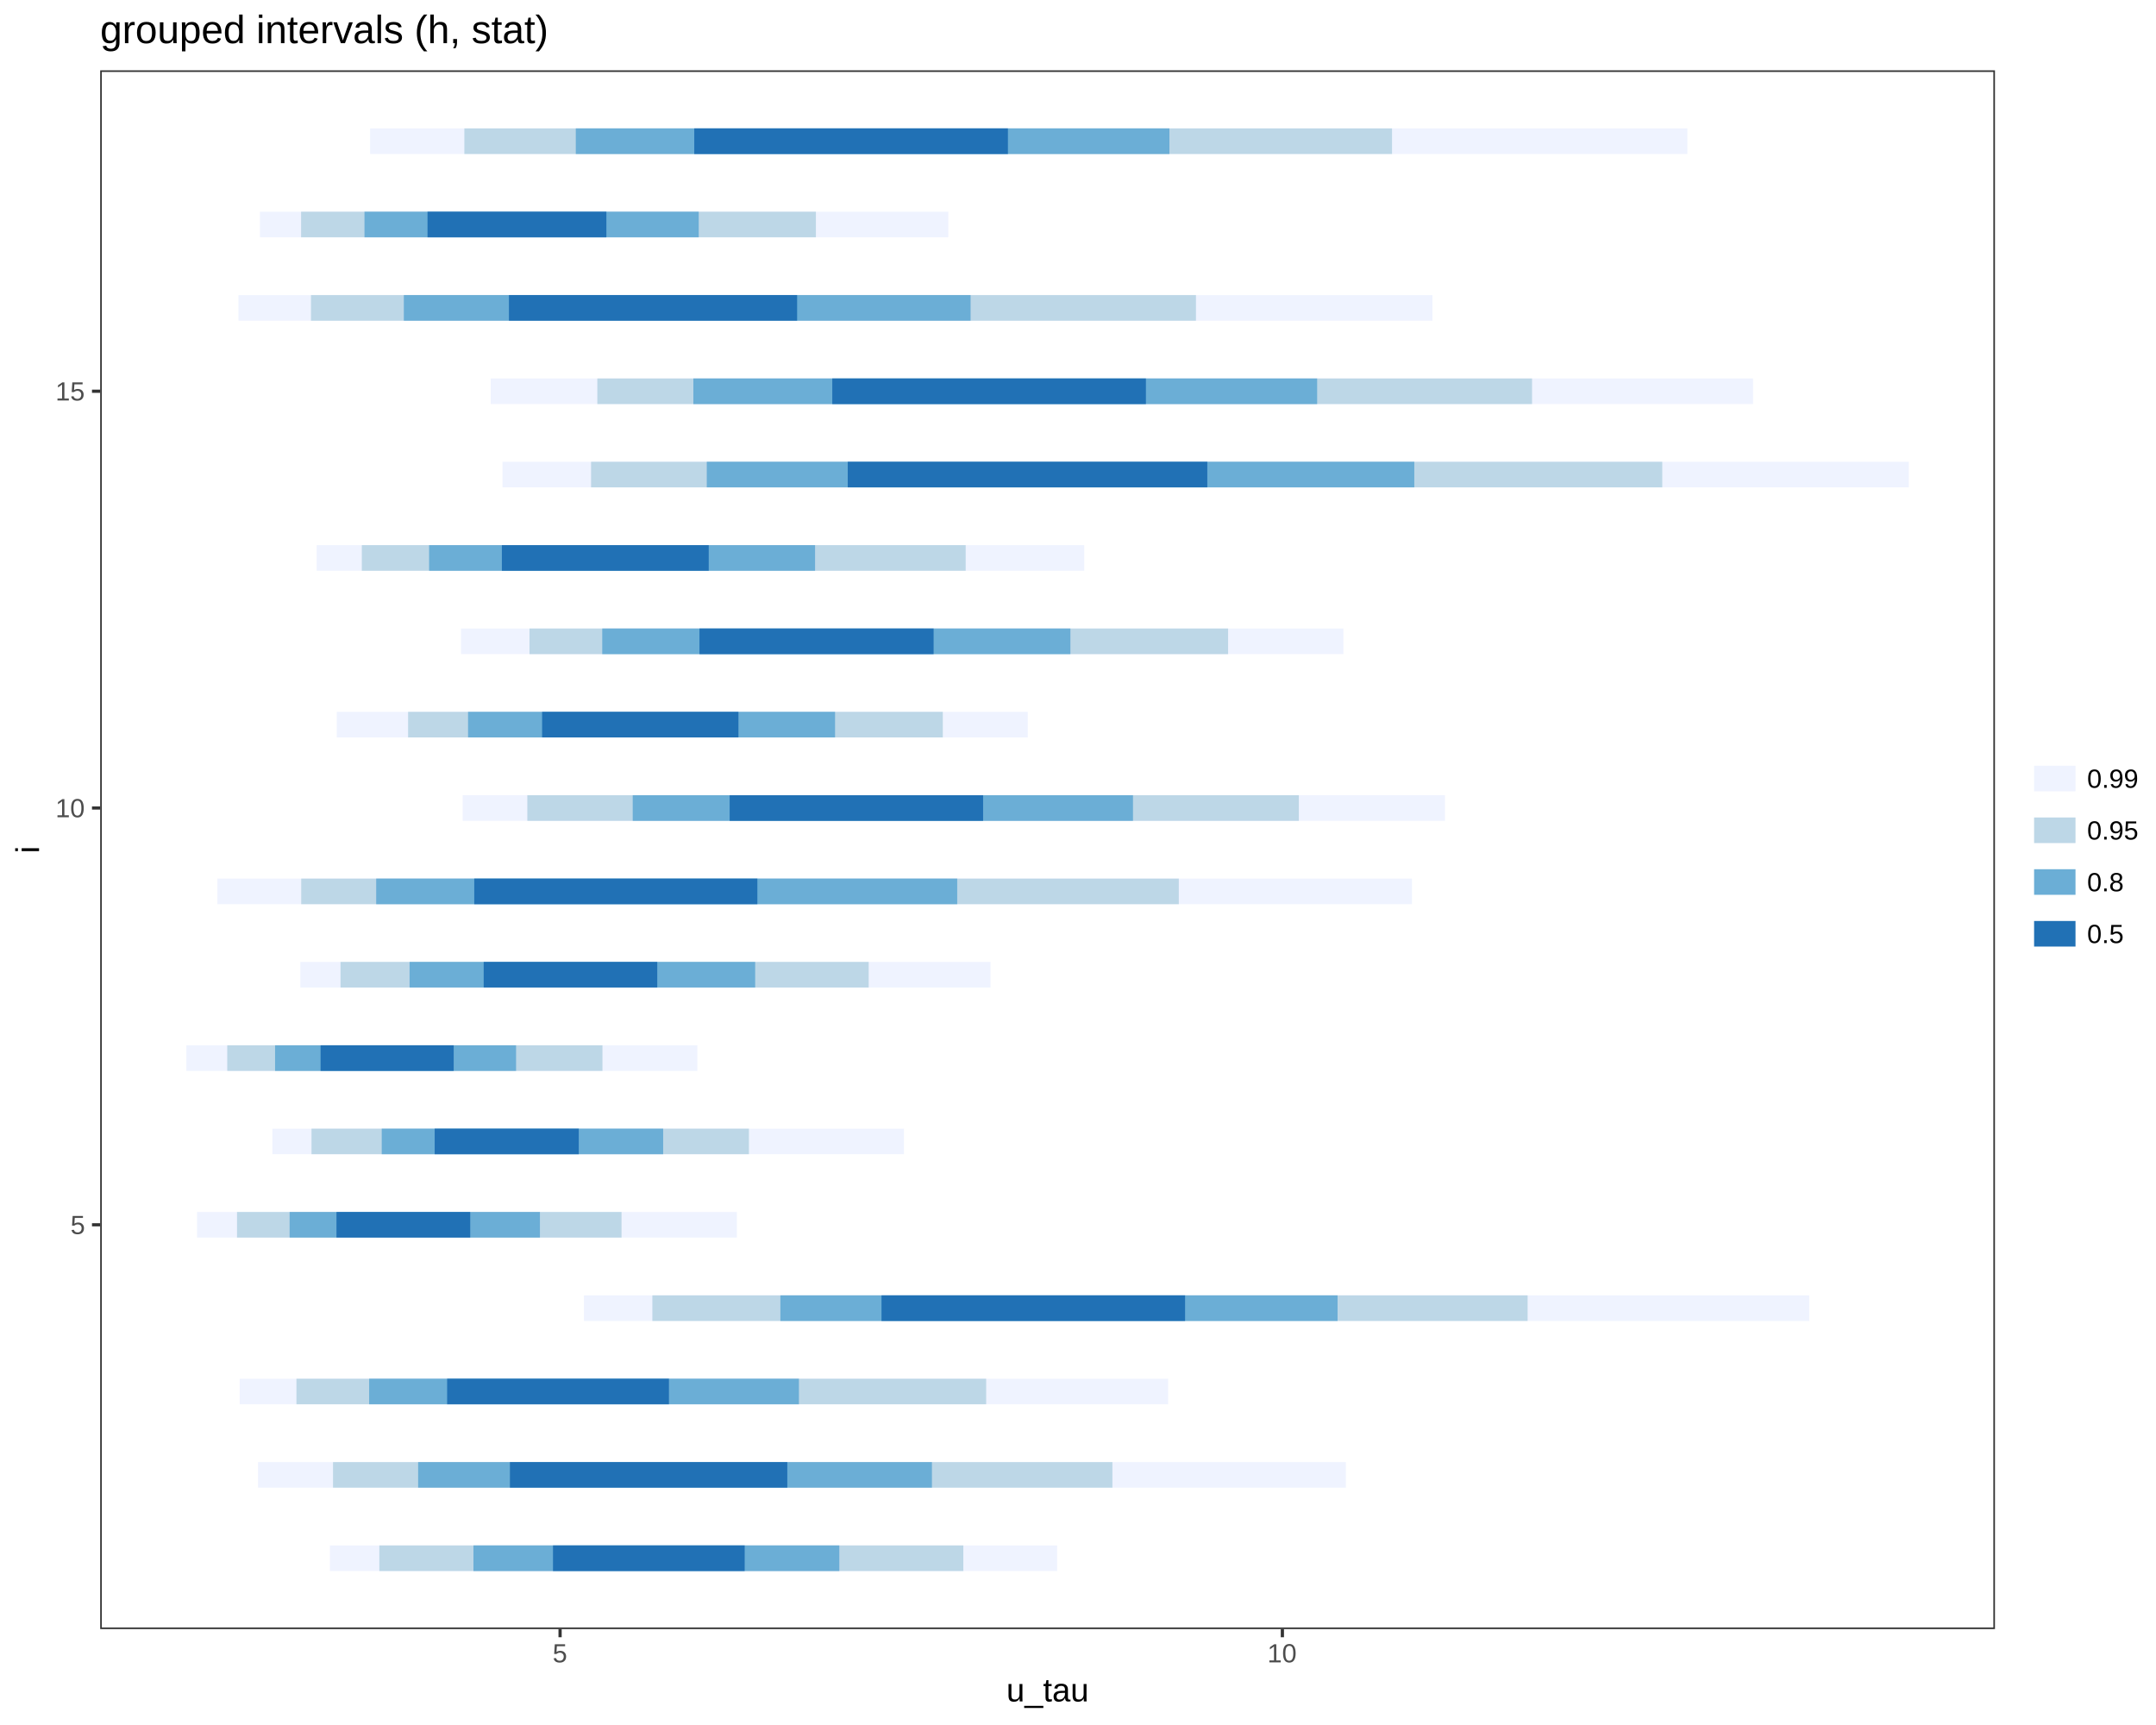
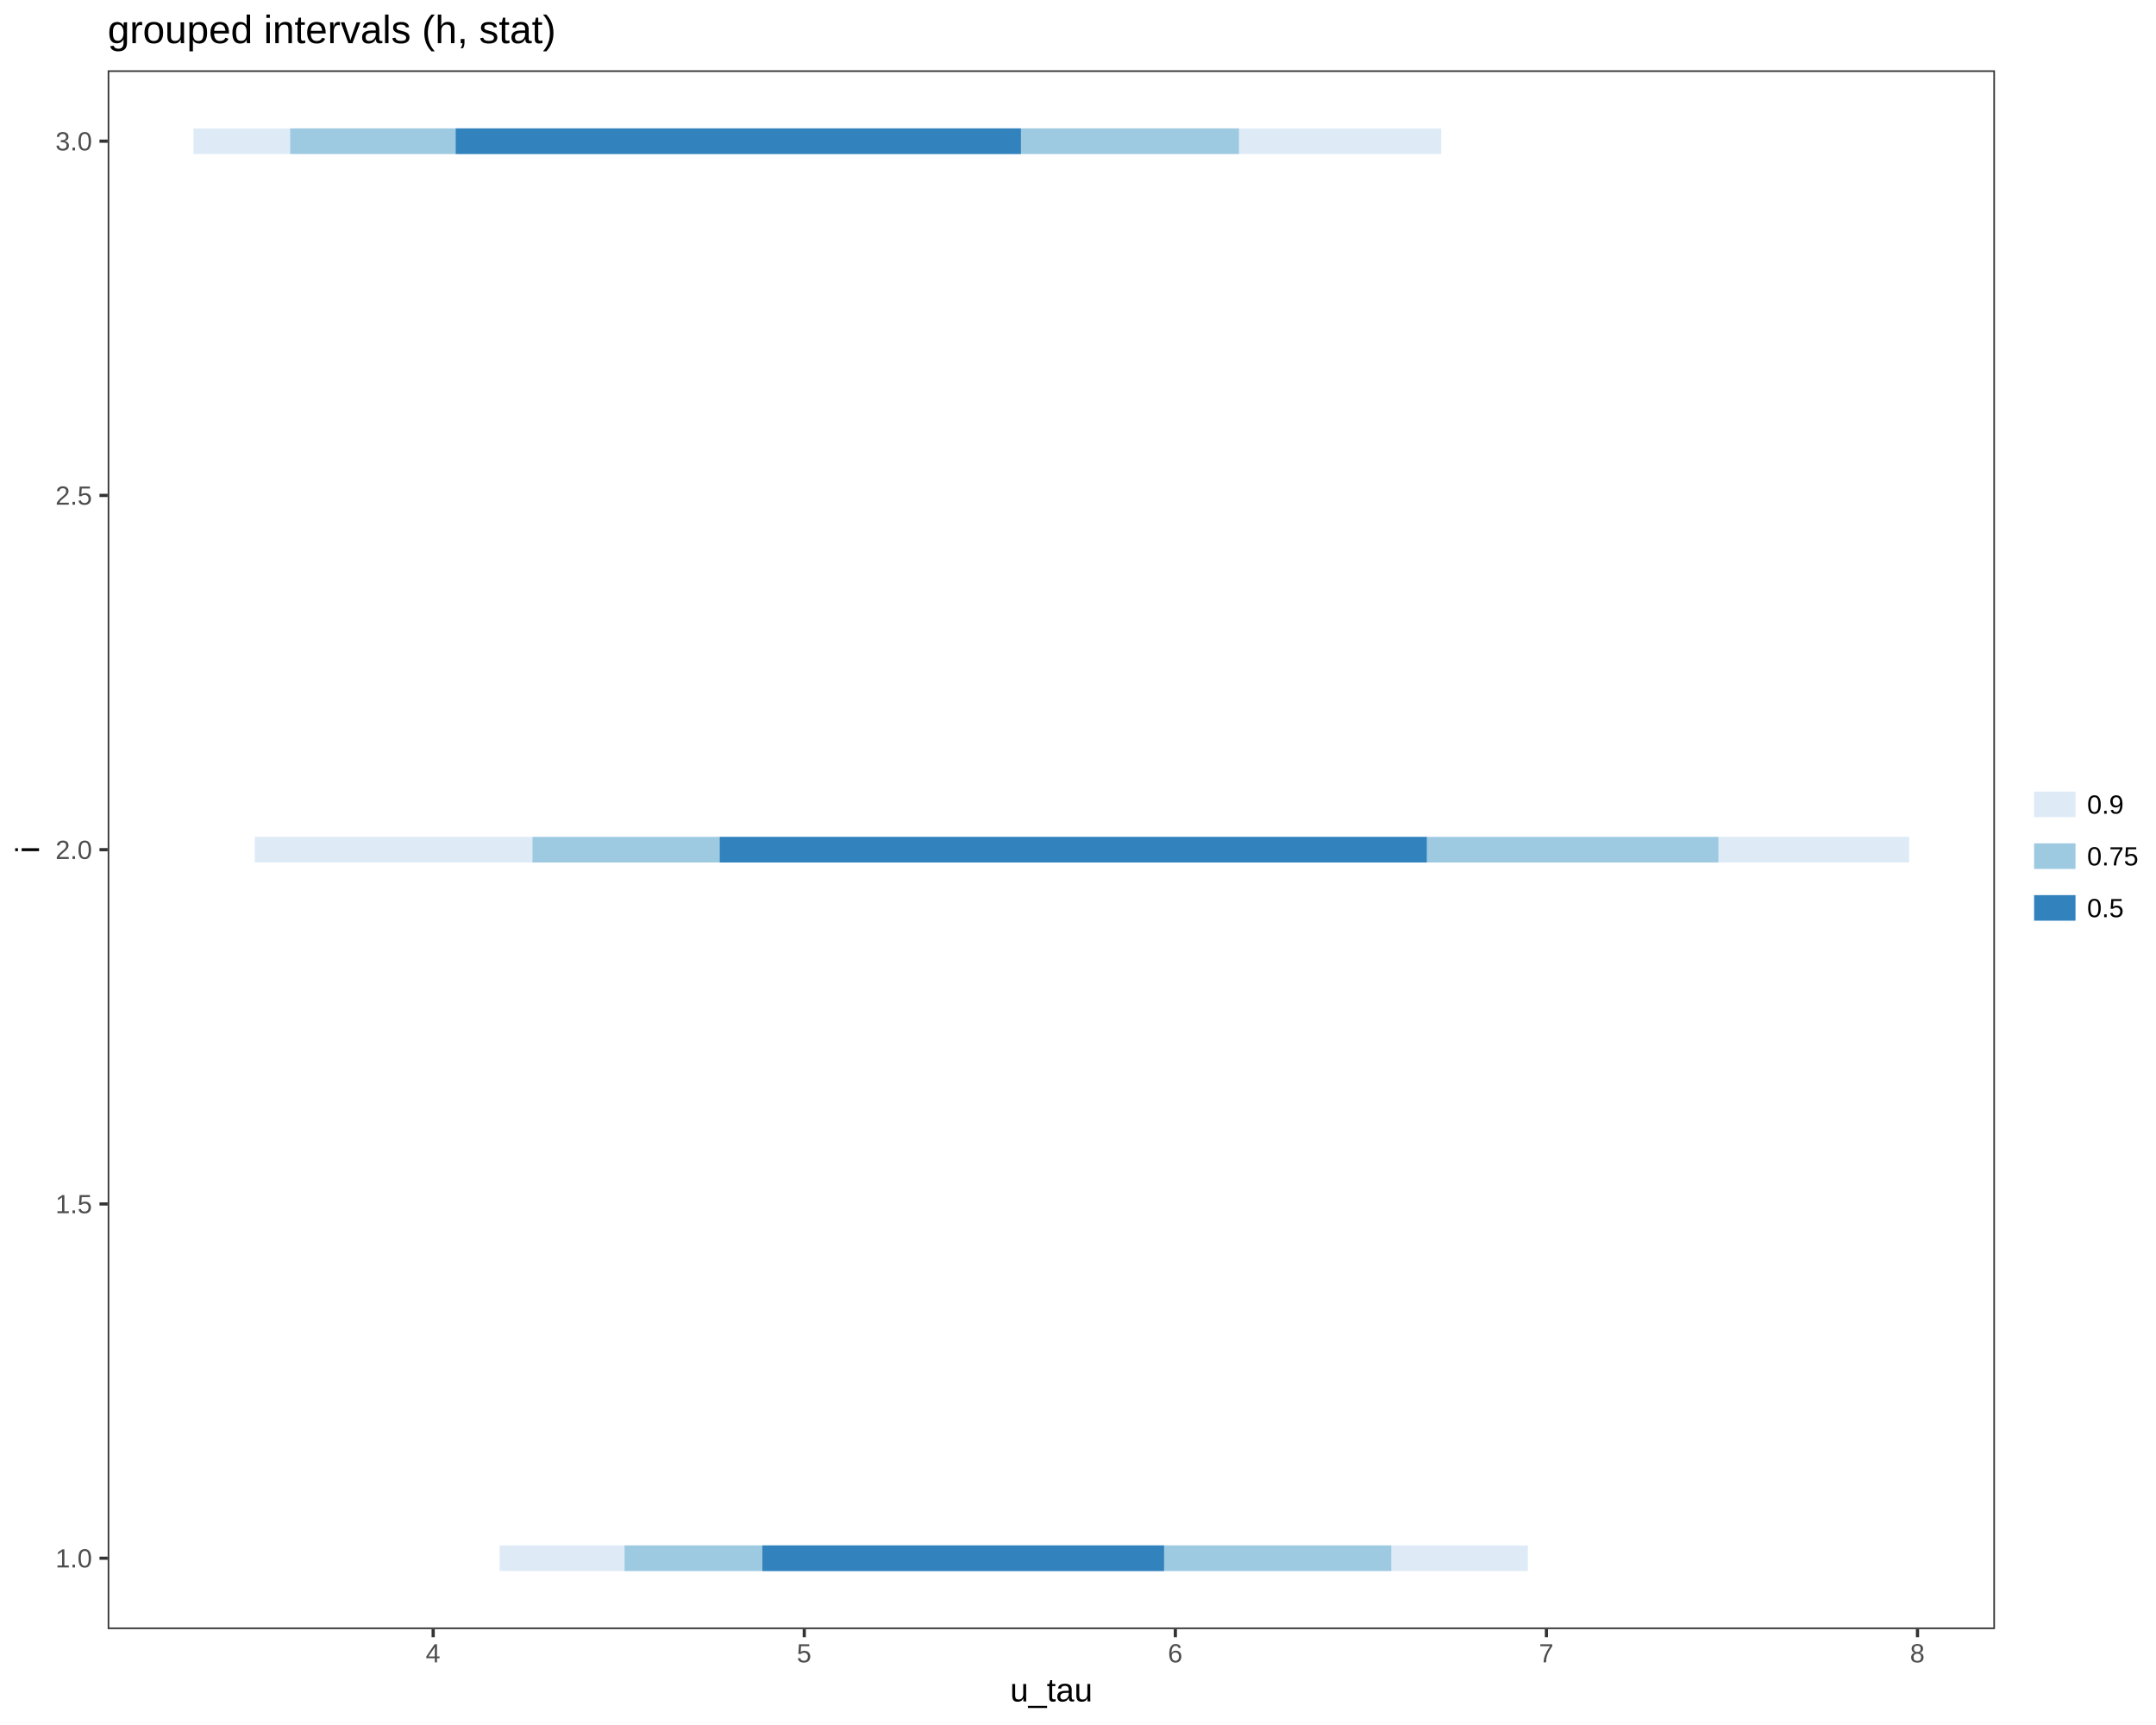
<svg xmlns="http://www.w3.org/2000/svg" viewBox="0 0 720.00 576.00">
  <defs>
    <style type="text/css">
    line, polyline, path, rect, circle {
      fill: none;
      stroke: #000000;
      stroke-linecap: round;
      stroke-linejoin: round;
      stroke-miterlimit: 10.00;
    }
  </style>
  </defs>
  <rect width="100%" height="100%" style="stroke: none; fill: #FFFFFF;" />
  <rect x="0.00" y="0.00" width="720.00" height="576.00" style="stroke-width: 1.07; stroke: #FFFFFF; fill: #FFFFFF;" />
  <defs>
-     <clipPath id="cpMzMuNDYzN3w2NjYuMjI1fDU0My45Njl8MjMuNDc2Nw==">
-       <rect x="33.46" y="23.48" width="632.76" height="520.49" />
+     <clipPath id="cpMzUuOTY0MXw2NjYuMjI1fDU0My45Njl8MjMuNDc2Nw==">
+       <rect x="35.96" y="23.48" width="630.26" height="520.49" />
    </clipPath>
  </defs>
-   <rect x="33.46" y="23.48" width="632.76" height="520.49" style="stroke-width: 1.07; stroke: none; fill: #FFFFFF;" clip-path="url(#cpMzMuNDYzN3w2NjYuMjI1fDU0My45Njl8MjMuNDc2Nw==)" />
-   <line x1="110.17" y1="520.31" x2="353.04" y2="520.31" style="stroke-width: 8.54; stroke: #EFF3FF; stroke-linecap: butt;" clip-path="url(#cpMzMuNDYzN3w2NjYuMjI1fDU0My45Njl8MjMuNDc2Nw==)" />
-   <line x1="126.68" y1="520.31" x2="321.71" y2="520.31" style="stroke-width: 8.54; stroke: #BDD7E7; stroke-linecap: butt;" clip-path="url(#cpMzMuNDYzN3w2NjYuMjI1fDU0My45Njl8MjMuNDc2Nw==)" />
-   <line x1="158.11" y1="520.31" x2="280.29" y2="520.31" style="stroke-width: 8.54; stroke: #6BAED6; stroke-linecap: butt;" clip-path="url(#cpMzMuNDYzN3w2NjYuMjI1fDU0My45Njl8MjMuNDc2Nw==)" />
-   <line x1="184.67" y1="520.31" x2="248.69" y2="520.31" style="stroke-width: 8.54; stroke: #2171B5; stroke-linecap: butt;" clip-path="url(#cpMzMuNDYzN3w2NjYuMjI1fDU0My45Njl8MjMuNDc2Nw==)" />
-   <line x1="86.17" y1="492.48" x2="449.46" y2="492.48" style="stroke-width: 8.54; stroke: #EFF3FF; stroke-linecap: butt;" clip-path="url(#cpMzMuNDYzN3w2NjYuMjI1fDU0My45Njl8MjMuNDc2Nw==)" />
-   <line x1="111.21" y1="492.48" x2="371.49" y2="492.48" style="stroke-width: 8.54; stroke: #BDD7E7; stroke-linecap: butt;" clip-path="url(#cpMzMuNDYzN3w2NjYuMjI1fDU0My45Njl8MjMuNDc2Nw==)" />
-   <line x1="139.64" y1="492.48" x2="311.22" y2="492.48" style="stroke-width: 8.54; stroke: #6BAED6; stroke-linecap: butt;" clip-path="url(#cpMzMuNDYzN3w2NjYuMjI1fDU0My45Njl8MjMuNDc2Nw==)" />
-   <line x1="170.29" y1="492.48" x2="262.92" y2="492.48" style="stroke-width: 8.54; stroke: #2171B5; stroke-linecap: butt;" clip-path="url(#cpMzMuNDYzN3w2NjYuMjI1fDU0My45Njl8MjMuNDc2Nw==)" />
-   <line x1="80.05" y1="464.64" x2="390.09" y2="464.64" style="stroke-width: 8.54; stroke: #EFF3FF; stroke-linecap: butt;" clip-path="url(#cpMzMuNDYzN3w2NjYuMjI1fDU0My45Njl8MjMuNDc2Nw==)" />
-   <line x1="99.00" y1="464.64" x2="329.33" y2="464.64" style="stroke-width: 8.54; stroke: #BDD7E7; stroke-linecap: butt;" clip-path="url(#cpMzMuNDYzN3w2NjYuMjI1fDU0My45Njl8MjMuNDc2Nw==)" />
-   <line x1="123.28" y1="464.64" x2="266.80" y2="464.64" style="stroke-width: 8.54; stroke: #6BAED6; stroke-linecap: butt;" clip-path="url(#cpMzMuNDYzN3w2NjYuMjI1fDU0My45Njl8MjMuNDc2Nw==)" />
-   <line x1="149.32" y1="464.64" x2="223.39" y2="464.64" style="stroke-width: 8.54; stroke: #2171B5; stroke-linecap: butt;" clip-path="url(#cpMzMuNDYzN3w2NjYuMjI1fDU0My45Njl8MjMuNDc2Nw==)" />
-   <line x1="195.01" y1="436.81" x2="604.19" y2="436.81" style="stroke-width: 8.54; stroke: #EFF3FF; stroke-linecap: butt;" clip-path="url(#cpMzMuNDYzN3w2NjYuMjI1fDU0My45Njl8MjMuNDc2Nw==)" />
-   <line x1="217.86" y1="436.81" x2="510.15" y2="436.81" style="stroke-width: 8.54; stroke: #BDD7E7; stroke-linecap: butt;" clip-path="url(#cpMzMuNDYzN3w2NjYuMjI1fDU0My45Njl8MjMuNDc2Nw==)" />
-   <line x1="260.61" y1="436.81" x2="446.68" y2="436.81" style="stroke-width: 8.54; stroke: #6BAED6; stroke-linecap: butt;" clip-path="url(#cpMzMuNDYzN3w2NjYuMjI1fDU0My45Njl8MjMuNDc2Nw==)" />
-   <line x1="294.38" y1="436.81" x2="395.76" y2="436.81" style="stroke-width: 8.54; stroke: #2171B5; stroke-linecap: butt;" clip-path="url(#cpMzMuNDYzN3w2NjYuMjI1fDU0My45Njl8MjMuNDc2Nw==)" />
-   <line x1="65.80" y1="408.97" x2="246.07" y2="408.97" style="stroke-width: 8.54; stroke: #EFF3FF; stroke-linecap: butt;" clip-path="url(#cpMzMuNDYzN3w2NjYuMjI1fDU0My45Njl8MjMuNDc2Nw==)" />
-   <line x1="79.15" y1="408.97" x2="207.56" y2="408.97" style="stroke-width: 8.54; stroke: #BDD7E7; stroke-linecap: butt;" clip-path="url(#cpMzMuNDYzN3w2NjYuMjI1fDU0My45Njl8MjMuNDc2Nw==)" />
-   <line x1="96.72" y1="408.97" x2="180.31" y2="408.97" style="stroke-width: 8.54; stroke: #6BAED6; stroke-linecap: butt;" clip-path="url(#cpMzMuNDYzN3w2NjYuMjI1fDU0My45Njl8MjMuNDc2Nw==)" />
-   <line x1="112.37" y1="408.97" x2="157.03" y2="408.97" style="stroke-width: 8.54; stroke: #2171B5; stroke-linecap: butt;" clip-path="url(#cpMzMuNDYzN3w2NjYuMjI1fDU0My45Njl8MjMuNDc2Nw==)" />
-   <line x1="90.95" y1="381.14" x2="301.88" y2="381.14" style="stroke-width: 8.54; stroke: #EFF3FF; stroke-linecap: butt;" clip-path="url(#cpMzMuNDYzN3w2NjYuMjI1fDU0My45Njl8MjMuNDc2Nw==)" />
-   <line x1="104.03" y1="381.14" x2="250.10" y2="381.14" style="stroke-width: 8.54; stroke: #BDD7E7; stroke-linecap: butt;" clip-path="url(#cpMzMuNDYzN3w2NjYuMjI1fDU0My45Njl8MjMuNDc2Nw==)" />
-   <line x1="127.48" y1="381.14" x2="221.46" y2="381.14" style="stroke-width: 8.54; stroke: #6BAED6; stroke-linecap: butt;" clip-path="url(#cpMzMuNDYzN3w2NjYuMjI1fDU0My45Njl8MjMuNDc2Nw==)" />
-   <line x1="145.16" y1="381.14" x2="193.28" y2="381.14" style="stroke-width: 8.54; stroke: #2171B5; stroke-linecap: butt;" clip-path="url(#cpMzMuNDYzN3w2NjYuMjI1fDU0My45Njl8MjMuNDc2Nw==)" />
-   <line x1="62.23" y1="353.31" x2="232.89" y2="353.31" style="stroke-width: 8.54; stroke: #EFF3FF; stroke-linecap: butt;" clip-path="url(#cpMzMuNDYzN3w2NjYuMjI1fDU0My45Njl8MjMuNDc2Nw==)" />
-   <line x1="75.89" y1="353.31" x2="201.19" y2="353.31" style="stroke-width: 8.54; stroke: #BDD7E7; stroke-linecap: butt;" clip-path="url(#cpMzMuNDYzN3w2NjYuMjI1fDU0My45Njl8MjMuNDc2Nw==)" />
-   <line x1="91.86" y1="353.31" x2="172.34" y2="353.31" style="stroke-width: 8.54; stroke: #6BAED6; stroke-linecap: butt;" clip-path="url(#cpMzMuNDYzN3w2NjYuMjI1fDU0My45Njl8MjMuNDc2Nw==)" />
-   <line x1="107.06" y1="353.31" x2="151.51" y2="353.31" style="stroke-width: 8.54; stroke: #2171B5; stroke-linecap: butt;" clip-path="url(#cpMzMuNDYzN3w2NjYuMjI1fDU0My45Njl8MjMuNDc2Nw==)" />
-   <line x1="100.30" y1="325.47" x2="330.78" y2="325.47" style="stroke-width: 8.54; stroke: #EFF3FF; stroke-linecap: butt;" clip-path="url(#cpMzMuNDYzN3w2NjYuMjI1fDU0My45Njl8MjMuNDc2Nw==)" />
-   <line x1="113.72" y1="325.47" x2="290.10" y2="325.47" style="stroke-width: 8.54; stroke: #BDD7E7; stroke-linecap: butt;" clip-path="url(#cpMzMuNDYzN3w2NjYuMjI1fDU0My45Njl8MjMuNDc2Nw==)" />
-   <line x1="136.78" y1="325.47" x2="252.19" y2="325.47" style="stroke-width: 8.54; stroke: #6BAED6; stroke-linecap: butt;" clip-path="url(#cpMzMuNDYzN3w2NjYuMjI1fDU0My45Njl8MjMuNDc2Nw==)" />
-   <line x1="161.53" y1="325.47" x2="219.49" y2="325.47" style="stroke-width: 8.54; stroke: #2171B5; stroke-linecap: butt;" clip-path="url(#cpMzMuNDYzN3w2NjYuMjI1fDU0My45Njl8MjMuNDc2Nw==)" />
-   <line x1="72.60" y1="297.64" x2="471.53" y2="297.64" style="stroke-width: 8.54; stroke: #EFF3FF; stroke-linecap: butt;" clip-path="url(#cpMzMuNDYzN3w2NjYuMjI1fDU0My45Njl8MjMuNDc2Nw==)" />
-   <line x1="100.59" y1="297.64" x2="393.66" y2="297.64" style="stroke-width: 8.54; stroke: #BDD7E7; stroke-linecap: butt;" clip-path="url(#cpMzMuNDYzN3w2NjYuMjI1fDU0My45Njl8MjMuNDc2Nw==)" />
-   <line x1="125.63" y1="297.64" x2="319.66" y2="297.64" style="stroke-width: 8.54; stroke: #6BAED6; stroke-linecap: butt;" clip-path="url(#cpMzMuNDYzN3w2NjYuMjI1fDU0My45Njl8MjMuNDc2Nw==)" />
-   <line x1="158.38" y1="297.64" x2="252.92" y2="297.64" style="stroke-width: 8.54; stroke: #2171B5; stroke-linecap: butt;" clip-path="url(#cpMzMuNDYzN3w2NjYuMjI1fDU0My45Njl8MjMuNDc2Nw==)" />
-   <line x1="154.52" y1="269.81" x2="482.54" y2="269.81" style="stroke-width: 8.54; stroke: #EFF3FF; stroke-linecap: butt;" clip-path="url(#cpMzMuNDYzN3w2NjYuMjI1fDU0My45Njl8MjMuNDc2Nw==)" />
-   <line x1="176.10" y1="269.81" x2="433.75" y2="269.81" style="stroke-width: 8.54; stroke: #BDD7E7; stroke-linecap: butt;" clip-path="url(#cpMzMuNDYzN3w2NjYuMjI1fDU0My45Njl8MjMuNDc2Nw==)" />
-   <line x1="211.30" y1="269.81" x2="378.36" y2="269.81" style="stroke-width: 8.54; stroke: #6BAED6; stroke-linecap: butt;" clip-path="url(#cpMzMuNDYzN3w2NjYuMjI1fDU0My45Njl8MjMuNDc2Nw==)" />
-   <line x1="243.67" y1="269.81" x2="328.31" y2="269.81" style="stroke-width: 8.54; stroke: #2171B5; stroke-linecap: butt;" clip-path="url(#cpMzMuNDYzN3w2NjYuMjI1fDU0My45Njl8MjMuNDc2Nw==)" />
-   <line x1="112.46" y1="241.97" x2="343.23" y2="241.97" style="stroke-width: 8.54; stroke: #EFF3FF; stroke-linecap: butt;" clip-path="url(#cpMzMuNDYzN3w2NjYuMjI1fDU0My45Njl8MjMuNDc2Nw==)" />
-   <line x1="136.28" y1="241.97" x2="314.85" y2="241.97" style="stroke-width: 8.54; stroke: #BDD7E7; stroke-linecap: butt;" clip-path="url(#cpMzMuNDYzN3w2NjYuMjI1fDU0My45Njl8MjMuNDc2Nw==)" />
-   <line x1="156.31" y1="241.97" x2="278.87" y2="241.97" style="stroke-width: 8.54; stroke: #6BAED6; stroke-linecap: butt;" clip-path="url(#cpMzMuNDYzN3w2NjYuMjI1fDU0My45Njl8MjMuNDc2Nw==)" />
-   <line x1="181.04" y1="241.97" x2="246.60" y2="241.97" style="stroke-width: 8.54; stroke: #2171B5; stroke-linecap: butt;" clip-path="url(#cpMzMuNDYzN3w2NjYuMjI1fDU0My45Njl8MjMuNDc2Nw==)" />
-   <line x1="153.95" y1="214.14" x2="448.63" y2="214.14" style="stroke-width: 8.54; stroke: #EFF3FF; stroke-linecap: butt;" clip-path="url(#cpMzMuNDYzN3w2NjYuMjI1fDU0My45Njl8MjMuNDc2Nw==)" />
-   <line x1="176.83" y1="214.14" x2="410.13" y2="214.14" style="stroke-width: 8.54; stroke: #BDD7E7; stroke-linecap: butt;" clip-path="url(#cpMzMuNDYzN3w2NjYuMjI1fDU0My45Njl8MjMuNDc2Nw==)" />
-   <line x1="201.12" y1="214.14" x2="357.46" y2="214.14" style="stroke-width: 8.54; stroke: #6BAED6; stroke-linecap: butt;" clip-path="url(#cpMzMuNDYzN3w2NjYuMjI1fDU0My45Njl8MjMuNDc2Nw==)" />
-   <line x1="233.59" y1="214.14" x2="311.78" y2="214.14" style="stroke-width: 8.54; stroke: #2171B5; stroke-linecap: butt;" clip-path="url(#cpMzMuNDYzN3w2NjYuMjI1fDU0My45Njl8MjMuNDc2Nw==)" />
-   <line x1="105.75" y1="186.30" x2="362.08" y2="186.30" style="stroke-width: 8.54; stroke: #EFF3FF; stroke-linecap: butt;" clip-path="url(#cpMzMuNDYzN3w2NjYuMjI1fDU0My45Njl8MjMuNDc2Nw==)" />
-   <line x1="120.83" y1="186.30" x2="322.49" y2="186.30" style="stroke-width: 8.54; stroke: #BDD7E7; stroke-linecap: butt;" clip-path="url(#cpMzMuNDYzN3w2NjYuMjI1fDU0My45Njl8MjMuNDc2Nw==)" />
-   <line x1="143.30" y1="186.30" x2="272.19" y2="186.30" style="stroke-width: 8.54; stroke: #6BAED6; stroke-linecap: butt;" clip-path="url(#cpMzMuNDYzN3w2NjYuMjI1fDU0My45Njl8MjMuNDc2Nw==)" />
-   <line x1="167.60" y1="186.30" x2="236.68" y2="186.30" style="stroke-width: 8.54; stroke: #2171B5; stroke-linecap: butt;" clip-path="url(#cpMzMuNDYzN3w2NjYuMjI1fDU0My45Njl8MjMuNDc2Nw==)" />
-   <line x1="167.81" y1="158.47" x2="637.46" y2="158.47" style="stroke-width: 8.54; stroke: #EFF3FF; stroke-linecap: butt;" clip-path="url(#cpMzMuNDYzN3w2NjYuMjI1fDU0My45Njl8MjMuNDc2Nw==)" />
-   <line x1="197.39" y1="158.47" x2="555.11" y2="158.47" style="stroke-width: 8.54; stroke: #BDD7E7; stroke-linecap: butt;" clip-path="url(#cpMzMuNDYzN3w2NjYuMjI1fDU0My45Njl8MjMuNDc2Nw==)" />
-   <line x1="236.03" y1="158.47" x2="472.31" y2="158.47" style="stroke-width: 8.54; stroke: #6BAED6; stroke-linecap: butt;" clip-path="url(#cpMzMuNDYzN3w2NjYuMjI1fDU0My45Njl8MjMuNDc2Nw==)" />
-   <line x1="283.11" y1="158.47" x2="403.18" y2="158.47" style="stroke-width: 8.54; stroke: #2171B5; stroke-linecap: butt;" clip-path="url(#cpMzMuNDYzN3w2NjYuMjI1fDU0My45Njl8MjMuNDc2Nw==)" />
-   <line x1="163.88" y1="130.64" x2="585.43" y2="130.64" style="stroke-width: 8.54; stroke: #EFF3FF; stroke-linecap: butt;" clip-path="url(#cpMzMuNDYzN3w2NjYuMjI1fDU0My45Njl8MjMuNDc2Nw==)" />
-   <line x1="199.48" y1="130.64" x2="511.63" y2="130.64" style="stroke-width: 8.54; stroke: #BDD7E7; stroke-linecap: butt;" clip-path="url(#cpMzMuNDYzN3w2NjYuMjI1fDU0My45Njl8MjMuNDc2Nw==)" />
-   <line x1="231.55" y1="130.64" x2="439.86" y2="130.64" style="stroke-width: 8.54; stroke: #6BAED6; stroke-linecap: butt;" clip-path="url(#cpMzMuNDYzN3w2NjYuMjI1fDU0My45Njl8MjMuNDc2Nw==)" />
-   <line x1="277.94" y1="130.64" x2="382.68" y2="130.64" style="stroke-width: 8.54; stroke: #2171B5; stroke-linecap: butt;" clip-path="url(#cpMzMuNDYzN3w2NjYuMjI1fDU0My45Njl8MjMuNDc2Nw==)" />
-   <line x1="79.64" y1="102.80" x2="478.37" y2="102.80" style="stroke-width: 8.54; stroke: #EFF3FF; stroke-linecap: butt;" clip-path="url(#cpMzMuNDYzN3w2NjYuMjI1fDU0My45Njl8MjMuNDc2Nw==)" />
-   <line x1="103.85" y1="102.80" x2="399.39" y2="102.80" style="stroke-width: 8.54; stroke: #BDD7E7; stroke-linecap: butt;" clip-path="url(#cpMzMuNDYzN3w2NjYuMjI1fDU0My45Njl8MjMuNDc2Nw==)" />
-   <line x1="134.86" y1="102.80" x2="324.13" y2="102.80" style="stroke-width: 8.54; stroke: #6BAED6; stroke-linecap: butt;" clip-path="url(#cpMzMuNDYzN3w2NjYuMjI1fDU0My45Njl8MjMuNDc2Nw==)" />
-   <line x1="169.96" y1="102.80" x2="266.20" y2="102.80" style="stroke-width: 8.54; stroke: #2171B5; stroke-linecap: butt;" clip-path="url(#cpMzMuNDYzN3w2NjYuMjI1fDU0My45Njl8MjMuNDc2Nw==)" />
-   <line x1="86.81" y1="74.97" x2="316.70" y2="74.97" style="stroke-width: 8.54; stroke: #EFF3FF; stroke-linecap: butt;" clip-path="url(#cpMzMuNDYzN3w2NjYuMjI1fDU0My45Njl8MjMuNDc2Nw==)" />
-   <line x1="100.55" y1="74.97" x2="272.47" y2="74.97" style="stroke-width: 8.54; stroke: #BDD7E7; stroke-linecap: butt;" clip-path="url(#cpMzMuNDYzN3w2NjYuMjI1fDU0My45Njl8MjMuNDc2Nw==)" />
-   <line x1="121.72" y1="74.97" x2="233.34" y2="74.97" style="stroke-width: 8.54; stroke: #6BAED6; stroke-linecap: butt;" clip-path="url(#cpMzMuNDYzN3w2NjYuMjI1fDU0My45Njl8MjMuNDc2Nw==)" />
-   <line x1="142.77" y1="74.97" x2="202.50" y2="74.97" style="stroke-width: 8.54; stroke: #2171B5; stroke-linecap: butt;" clip-path="url(#cpMzMuNDYzN3w2NjYuMjI1fDU0My45Njl8MjMuNDc2Nw==)" />
-   <line x1="123.59" y1="47.14" x2="563.50" y2="47.14" style="stroke-width: 8.54; stroke: #EFF3FF; stroke-linecap: butt;" clip-path="url(#cpMzMuNDYzN3w2NjYuMjI1fDU0My45Njl8MjMuNDc2Nw==)" />
-   <line x1="155.07" y1="47.14" x2="464.87" y2="47.14" style="stroke-width: 8.54; stroke: #BDD7E7; stroke-linecap: butt;" clip-path="url(#cpMzMuNDYzN3w2NjYuMjI1fDU0My45Njl8MjMuNDc2Nw==)" />
-   <line x1="192.29" y1="47.14" x2="390.53" y2="47.14" style="stroke-width: 8.54; stroke: #6BAED6; stroke-linecap: butt;" clip-path="url(#cpMzMuNDYzN3w2NjYuMjI1fDU0My45Njl8MjMuNDc2Nw==)" />
-   <line x1="231.85" y1="47.14" x2="336.60" y2="47.14" style="stroke-width: 8.54; stroke: #2171B5; stroke-linecap: butt;" clip-path="url(#cpMzMuNDYzN3w2NjYuMjI1fDU0My45Njl8MjMuNDc2Nw==)" />
-   <rect x="33.46" y="23.48" width="632.76" height="520.49" style="stroke-width: 1.07; stroke: #333333;" clip-path="url(#cpMzMuNDYzN3w2NjYuMjI1fDU0My45Njl8MjMuNDc2Nw==)" />
+   <rect x="35.96" y="23.48" width="630.26" height="520.49" style="stroke-width: 1.07; stroke: none; fill: #FFFFFF;" clip-path="url(#cpMzUuOTY0MXw2NjYuMjI1fDU0My45Njl8MjMuNDc2Nw==)" />
+   <line x1="166.83" y1="520.31" x2="510.23" y2="520.31" style="stroke-width: 8.54; stroke: #DEEBF7; stroke-linecap: butt;" clip-path="url(#cpMzUuOTY0MXw2NjYuMjI1fDU0My45Njl8MjMuNDc2Nw==)" />
+   <line x1="208.57" y1="520.31" x2="464.62" y2="520.31" style="stroke-width: 8.54; stroke: #9ECAE1; stroke-linecap: butt;" clip-path="url(#cpMzUuOTY0MXw2NjYuMjI1fDU0My45Njl8MjMuNDc2Nw==)" />
+   <line x1="254.60" y1="520.31" x2="388.74" y2="520.31" style="stroke-width: 8.54; stroke: #3182BD; stroke-linecap: butt;" clip-path="url(#cpMzUuOTY0MXw2NjYuMjI1fDU0My45Njl8MjMuNDc2Nw==)" />
+   <line x1="85.06" y1="283.72" x2="637.58" y2="283.72" style="stroke-width: 8.54; stroke: #DEEBF7; stroke-linecap: butt;" clip-path="url(#cpMzUuOTY0MXw2NjYuMjI1fDU0My45Njl8MjMuNDc2Nw==)" />
+   <line x1="177.83" y1="283.72" x2="573.87" y2="283.72" style="stroke-width: 8.54; stroke: #9ECAE1; stroke-linecap: butt;" clip-path="url(#cpMzUuOTY0MXw2NjYuMjI1fDU0My45Njl8MjMuNDc2Nw==)" />
+   <line x1="240.36" y1="283.72" x2="476.48" y2="283.72" style="stroke-width: 8.54; stroke: #3182BD; stroke-linecap: butt;" clip-path="url(#cpMzUuOTY0MXw2NjYuMjI1fDU0My45Njl8MjMuNDc2Nw==)" />
+   <line x1="64.61" y1="47.14" x2="481.30" y2="47.14" style="stroke-width: 8.54; stroke: #DEEBF7; stroke-linecap: butt;" clip-path="url(#cpMzUuOTY0MXw2NjYuMjI1fDU0My45Njl8MjMuNDc2Nw==)" />
+   <line x1="96.92" y1="47.14" x2="413.76" y2="47.14" style="stroke-width: 8.54; stroke: #9ECAE1; stroke-linecap: butt;" clip-path="url(#cpMzUuOTY0MXw2NjYuMjI1fDU0My45Njl8MjMuNDc2Nw==)" />
+   <line x1="152.19" y1="47.14" x2="340.94" y2="47.14" style="stroke-width: 8.54; stroke: #3182BD; stroke-linecap: butt;" clip-path="url(#cpMzUuOTY0MXw2NjYuMjI1fDU0My45Njl8MjMuNDc2Nw==)" />
+   <rect x="35.96" y="23.48" width="630.26" height="520.49" style="stroke-width: 1.07; stroke: #333333;" clip-path="url(#cpMzUuOTY0MXw2NjYuMjI1fDU0My45Njl8MjMuNDc2Nw==)" />
  <defs>
    <clipPath id="cpMHw3MjB8NTc2fDA=">
      <rect x="0.00" y="0.00" width="720.00" height="576.00" />
    </clipPath>
  </defs>
  <g clip-path="url(#cpMHw3MjB8NTc2fDA=)">
-     <text x="23.53" y="412.07" style="font-size: 8.80px; fill: #4D4D4D; font-family: Liberation Sans;" textLength="5.01px" lengthAdjust="spacingAndGlyphs">5</text>
+     <text x="18.52" y="523.40" style="font-size: 8.80px; fill: #4D4D4D; font-family: Liberation Sans;" textLength="12.51px" lengthAdjust="spacingAndGlyphs">1.0</text>
  </g>
  <g clip-path="url(#cpMHw3MjB8NTc2fDA=)">
-     <text x="18.52" y="272.90" style="font-size: 8.80px; fill: #4D4D4D; font-family: Liberation Sans;" textLength="10.01px" lengthAdjust="spacingAndGlyphs">10</text>
+     <text x="18.52" y="405.11" style="font-size: 8.80px; fill: #4D4D4D; font-family: Liberation Sans;" textLength="12.51px" lengthAdjust="spacingAndGlyphs">1.5</text>
  </g>
  <g clip-path="url(#cpMHw3MjB8NTc2fDA=)">
-     <text x="18.52" y="133.73" style="font-size: 8.80px; fill: #4D4D4D; font-family: Liberation Sans;" textLength="10.01px" lengthAdjust="spacingAndGlyphs">15</text>
-   </g>
-   <polyline points="30.72,408.97 33.46,408.97 " style="stroke-width: 1.07; stroke: #333333; stroke-linecap: butt;" clip-path="url(#cpMHw3MjB8NTc2fDA=)" />
-   <polyline points="30.72,269.81 33.46,269.81 " style="stroke-width: 1.07; stroke: #333333; stroke-linecap: butt;" clip-path="url(#cpMHw3MjB8NTc2fDA=)" />
-   <polyline points="30.72,130.64 33.46,130.64 " style="stroke-width: 1.07; stroke: #333333; stroke-linecap: butt;" clip-path="url(#cpMHw3MjB8NTc2fDA=)" />
-   <polyline points="187.04,546.71 187.04,543.97 " style="stroke-width: 1.07; stroke: #333333; stroke-linecap: butt;" clip-path="url(#cpMHw3MjB8NTc2fDA=)" />
-   <polyline points="428.25,546.71 428.25,543.97 " style="stroke-width: 1.07; stroke: #333333; stroke-linecap: butt;" clip-path="url(#cpMHw3MjB8NTc2fDA=)" />
-   <g clip-path="url(#cpMHw3MjB8NTc2fDA=)">
-     <text x="184.54" y="555.09" style="font-size: 8.80px; fill: #4D4D4D; font-family: Liberation Sans;" textLength="5.01px" lengthAdjust="spacingAndGlyphs">5</text>
+     <text x="18.52" y="286.82" style="font-size: 8.80px; fill: #4D4D4D; font-family: Liberation Sans;" textLength="12.51px" lengthAdjust="spacingAndGlyphs">2.0</text>
  </g>
  <g clip-path="url(#cpMHw3MjB8NTc2fDA=)">
-     <text x="423.24" y="555.09" style="font-size: 8.80px; fill: #4D4D4D; font-family: Liberation Sans;" textLength="10.01px" lengthAdjust="spacingAndGlyphs">10</text>
+     <text x="18.52" y="168.52" style="font-size: 8.80px; fill: #4D4D4D; font-family: Liberation Sans;" textLength="12.51px" lengthAdjust="spacingAndGlyphs">2.5</text>
  </g>
  <g clip-path="url(#cpMHw3MjB8NTc2fDA=)">
-     <text x="336.08" y="568.13" style="font-size: 11.00px; font-family: Liberation Sans;" textLength="27.53px" lengthAdjust="spacingAndGlyphs">u_tau</text>
+     <text x="18.52" y="50.23" style="font-size: 8.80px; fill: #4D4D4D; font-family: Liberation Sans;" textLength="12.51px" lengthAdjust="spacingAndGlyphs">3.0</text>
+   </g>
+   <polyline points="33.22,520.31 35.96,520.31 " style="stroke-width: 1.07; stroke: #333333; stroke-linecap: butt;" clip-path="url(#cpMHw3MjB8NTc2fDA=)" />
+   <polyline points="33.22,402.02 35.96,402.02 " style="stroke-width: 1.07; stroke: #333333; stroke-linecap: butt;" clip-path="url(#cpMHw3MjB8NTc2fDA=)" />
+   <polyline points="33.22,283.72 35.96,283.72 " style="stroke-width: 1.07; stroke: #333333; stroke-linecap: butt;" clip-path="url(#cpMHw3MjB8NTc2fDA=)" />
+   <polyline points="33.22,165.43 35.96,165.43 " style="stroke-width: 1.07; stroke: #333333; stroke-linecap: butt;" clip-path="url(#cpMHw3MjB8NTc2fDA=)" />
+   <polyline points="33.22,47.14 35.96,47.14 " style="stroke-width: 1.07; stroke: #333333; stroke-linecap: butt;" clip-path="url(#cpMHw3MjB8NTc2fDA=)" />
+   <polyline points="144.66,546.71 144.66,543.97 " style="stroke-width: 1.07; stroke: #333333; stroke-linecap: butt;" clip-path="url(#cpMHw3MjB8NTc2fDA=)" />
+   <polyline points="268.59,546.71 268.59,543.97 " style="stroke-width: 1.07; stroke: #333333; stroke-linecap: butt;" clip-path="url(#cpMHw3MjB8NTc2fDA=)" />
+   <polyline points="392.51,546.71 392.51,543.97 " style="stroke-width: 1.07; stroke: #333333; stroke-linecap: butt;" clip-path="url(#cpMHw3MjB8NTc2fDA=)" />
+   <polyline points="516.43,546.71 516.43,543.97 " style="stroke-width: 1.07; stroke: #333333; stroke-linecap: butt;" clip-path="url(#cpMHw3MjB8NTc2fDA=)" />
+   <polyline points="640.35,546.71 640.35,543.97 " style="stroke-width: 1.07; stroke: #333333; stroke-linecap: butt;" clip-path="url(#cpMHw3MjB8NTc2fDA=)" />
+   <g clip-path="url(#cpMHw3MjB8NTc2fDA=)">
+     <text x="142.16" y="555.09" style="font-size: 8.80px; fill: #4D4D4D; font-family: Liberation Sans;" textLength="5.01px" lengthAdjust="spacingAndGlyphs">4</text>
+   </g>
+   <g clip-path="url(#cpMHw3MjB8NTc2fDA=)">
+     <text x="266.08" y="555.09" style="font-size: 8.80px; fill: #4D4D4D; font-family: Liberation Sans;" textLength="5.01px" lengthAdjust="spacingAndGlyphs">5</text>
+   </g>
+   <g clip-path="url(#cpMHw3MjB8NTc2fDA=)">
+     <text x="390.01" y="555.09" style="font-size: 8.80px; fill: #4D4D4D; font-family: Liberation Sans;" textLength="5.01px" lengthAdjust="spacingAndGlyphs">6</text>
+   </g>
+   <g clip-path="url(#cpMHw3MjB8NTc2fDA=)">
+     <text x="513.93" y="555.09" style="font-size: 8.80px; fill: #4D4D4D; font-family: Liberation Sans;" textLength="5.01px" lengthAdjust="spacingAndGlyphs">7</text>
+   </g>
+   <g clip-path="url(#cpMHw3MjB8NTc2fDA=)">
+     <text x="637.85" y="555.09" style="font-size: 8.80px; fill: #4D4D4D; font-family: Liberation Sans;" textLength="5.01px" lengthAdjust="spacingAndGlyphs">8</text>
+   </g>
+   <g clip-path="url(#cpMHw3MjB8NTc2fDA=)">
+     <text x="337.33" y="568.13" style="font-size: 11.00px; font-family: Liberation Sans;" textLength="27.53px" lengthAdjust="spacingAndGlyphs">u_tau</text>
  </g>
  <g clip-path="url(#cpMHw3MjB8NTc2fDA=)">
    <text transform="translate(13.04,284.94) rotate(-90)" style="font-size: 11.00px; font-family: Liberation Sans;" textLength="2.44px" lengthAdjust="spacingAndGlyphs">i</text>
  </g>
-   <rect x="677.56" y="247.00" width="36.96" height="73.44" style="stroke-width: 1.07; stroke: none; fill: #FFFFFF;" clip-path="url(#cpMHw3MjB8NTc2fDA=)" />
-   <rect x="677.56" y="251.32" width="17.28" height="17.28" style="stroke-width: 1.07; stroke: none; fill: #FFFFFF;" clip-path="url(#cpMHw3MjB8NTc2fDA=)" />
-   <line x1="679.29" y1="259.96" x2="693.12" y2="259.96" style="stroke-width: 8.54; stroke: #EFF3FF; stroke-linecap: butt;" clip-path="url(#cpMHw3MjB8NTc2fDA=)" />
-   <rect x="677.56" y="268.60" width="17.28" height="17.28" style="stroke-width: 1.07; stroke: none; fill: #FFFFFF;" clip-path="url(#cpMHw3MjB8NTc2fDA=)" />
-   <line x1="679.29" y1="277.24" x2="693.12" y2="277.24" style="stroke-width: 8.54; stroke: #BDD7E7; stroke-linecap: butt;" clip-path="url(#cpMHw3MjB8NTc2fDA=)" />
-   <rect x="677.56" y="285.88" width="17.28" height="17.28" style="stroke-width: 1.07; stroke: none; fill: #FFFFFF;" clip-path="url(#cpMHw3MjB8NTc2fDA=)" />
-   <line x1="679.29" y1="294.52" x2="693.12" y2="294.52" style="stroke-width: 8.54; stroke: #6BAED6; stroke-linecap: butt;" clip-path="url(#cpMHw3MjB8NTc2fDA=)" />
-   <rect x="677.56" y="303.16" width="17.28" height="17.28" style="stroke-width: 1.07; stroke: none; fill: #FFFFFF;" clip-path="url(#cpMHw3MjB8NTc2fDA=)" />
-   <line x1="679.29" y1="311.80" x2="693.12" y2="311.80" style="stroke-width: 8.54; stroke: #2171B5; stroke-linecap: butt;" clip-path="url(#cpMHw3MjB8NTc2fDA=)" />
+   <rect x="677.56" y="255.64" width="36.96" height="56.16" style="stroke-width: 1.07; stroke: none; fill: #FFFFFF;" clip-path="url(#cpMHw3MjB8NTc2fDA=)" />
+   <rect x="677.56" y="259.96" width="17.28" height="17.28" style="stroke-width: 1.07; stroke: none; fill: #FFFFFF;" clip-path="url(#cpMHw3MjB8NTc2fDA=)" />
+   <line x1="679.29" y1="268.60" x2="693.12" y2="268.60" style="stroke-width: 8.54; stroke: #DEEBF7; stroke-linecap: butt;" clip-path="url(#cpMHw3MjB8NTc2fDA=)" />
+   <rect x="677.56" y="277.24" width="17.28" height="17.28" style="stroke-width: 1.07; stroke: none; fill: #FFFFFF;" clip-path="url(#cpMHw3MjB8NTc2fDA=)" />
+   <line x1="679.29" y1="285.88" x2="693.12" y2="285.88" style="stroke-width: 8.54; stroke: #9ECAE1; stroke-linecap: butt;" clip-path="url(#cpMHw3MjB8NTc2fDA=)" />
+   <rect x="677.56" y="294.52" width="17.28" height="17.28" style="stroke-width: 1.07; stroke: none; fill: #FFFFFF;" clip-path="url(#cpMHw3MjB8NTc2fDA=)" />
+   <line x1="679.29" y1="303.16" x2="693.12" y2="303.16" style="stroke-width: 8.54; stroke: #3182BD; stroke-linecap: butt;" clip-path="url(#cpMHw3MjB8NTc2fDA=)" />
  <g clip-path="url(#cpMHw3MjB8NTc2fDA=)">
-     <text x="697.00" y="263.06" style="font-size: 8.80px; font-family: Liberation Sans;" textLength="17.52px" lengthAdjust="spacingAndGlyphs">0.99</text>
+     <text x="697.00" y="271.70" style="font-size: 8.80px; font-family: Liberation Sans;" textLength="12.51px" lengthAdjust="spacingAndGlyphs">0.9</text>
  </g>
  <g clip-path="url(#cpMHw3MjB8NTc2fDA=)">
-     <text x="697.00" y="280.34" style="font-size: 8.80px; font-family: Liberation Sans;" textLength="17.52px" lengthAdjust="spacingAndGlyphs">0.95</text>
+     <text x="697.00" y="288.98" style="font-size: 8.80px; font-family: Liberation Sans;" textLength="17.52px" lengthAdjust="spacingAndGlyphs">0.75</text>
  </g>
  <g clip-path="url(#cpMHw3MjB8NTc2fDA=)">
-     <text x="697.00" y="297.62" style="font-size: 8.80px; font-family: Liberation Sans;" textLength="12.51px" lengthAdjust="spacingAndGlyphs">0.8</text>
+     <text x="697.00" y="306.26" style="font-size: 8.80px; font-family: Liberation Sans;" textLength="12.51px" lengthAdjust="spacingAndGlyphs">0.5</text>
  </g>
  <g clip-path="url(#cpMHw3MjB8NTc2fDA=)">
-     <text x="697.00" y="314.90" style="font-size: 8.80px; font-family: Liberation Sans;" textLength="12.51px" lengthAdjust="spacingAndGlyphs">0.5</text>
-   </g>
-   <g clip-path="url(#cpMHw3MjB8NTc2fDA=)">
-     <text x="33.46" y="14.42" style="font-size: 13.20px; font-family: Liberation Sans;" textLength="147.41px" lengthAdjust="spacingAndGlyphs">grouped intervals (h, stat)</text>
+     <text x="35.96" y="14.42" style="font-size: 13.20px; font-family: Liberation Sans;" textLength="147.41px" lengthAdjust="spacingAndGlyphs">grouped intervals (h, stat)</text>
  </g>
</svg>
